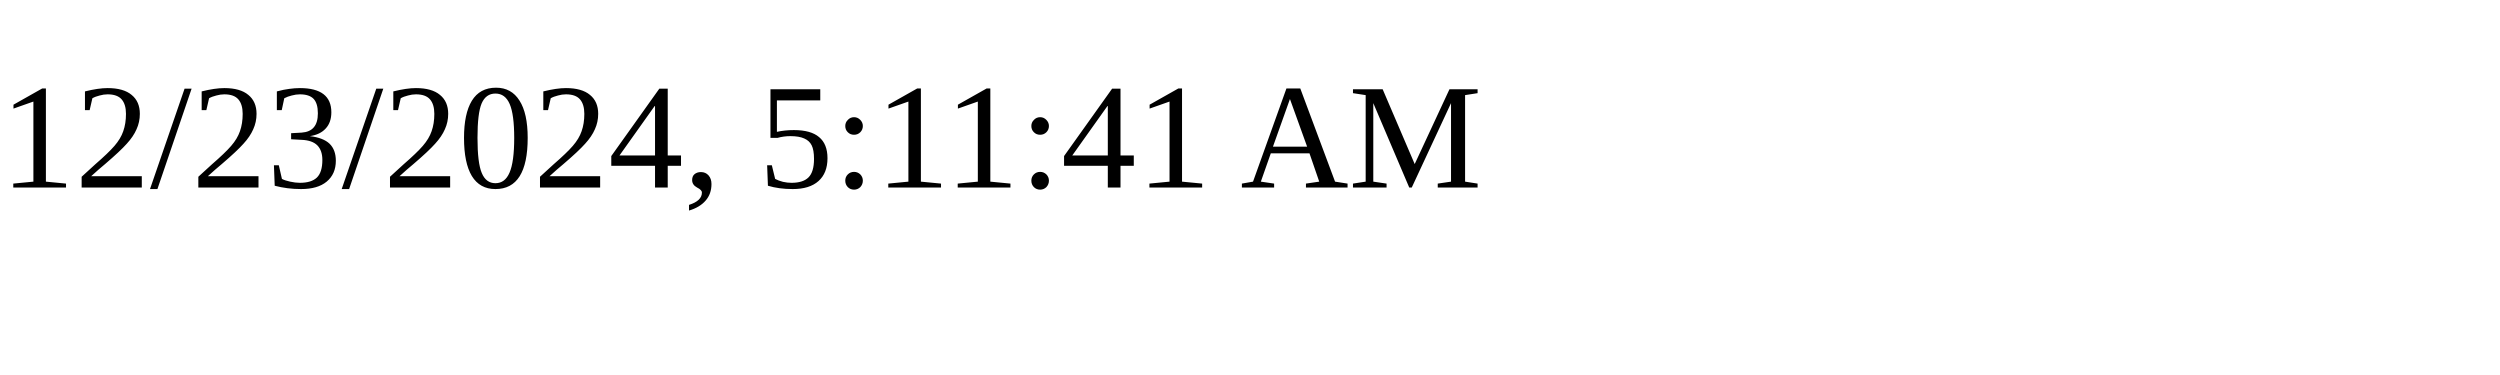
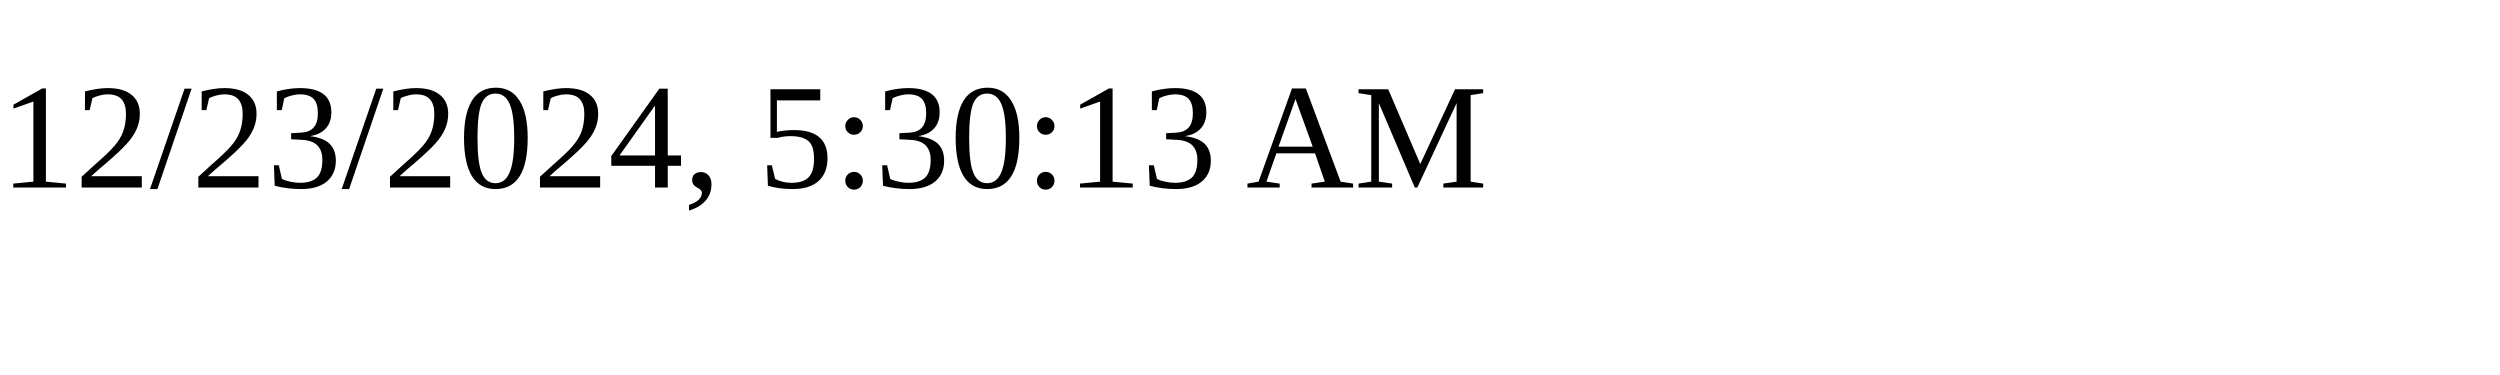
<svg xmlns="http://www.w3.org/2000/svg" height="30" width="200">
-   <text x="0" y="15">12/23/2024, 5:11:41 AM</text>
+   <text x="0" y="15">12/23/2024, 5:30:13 AM</text>
</svg>
